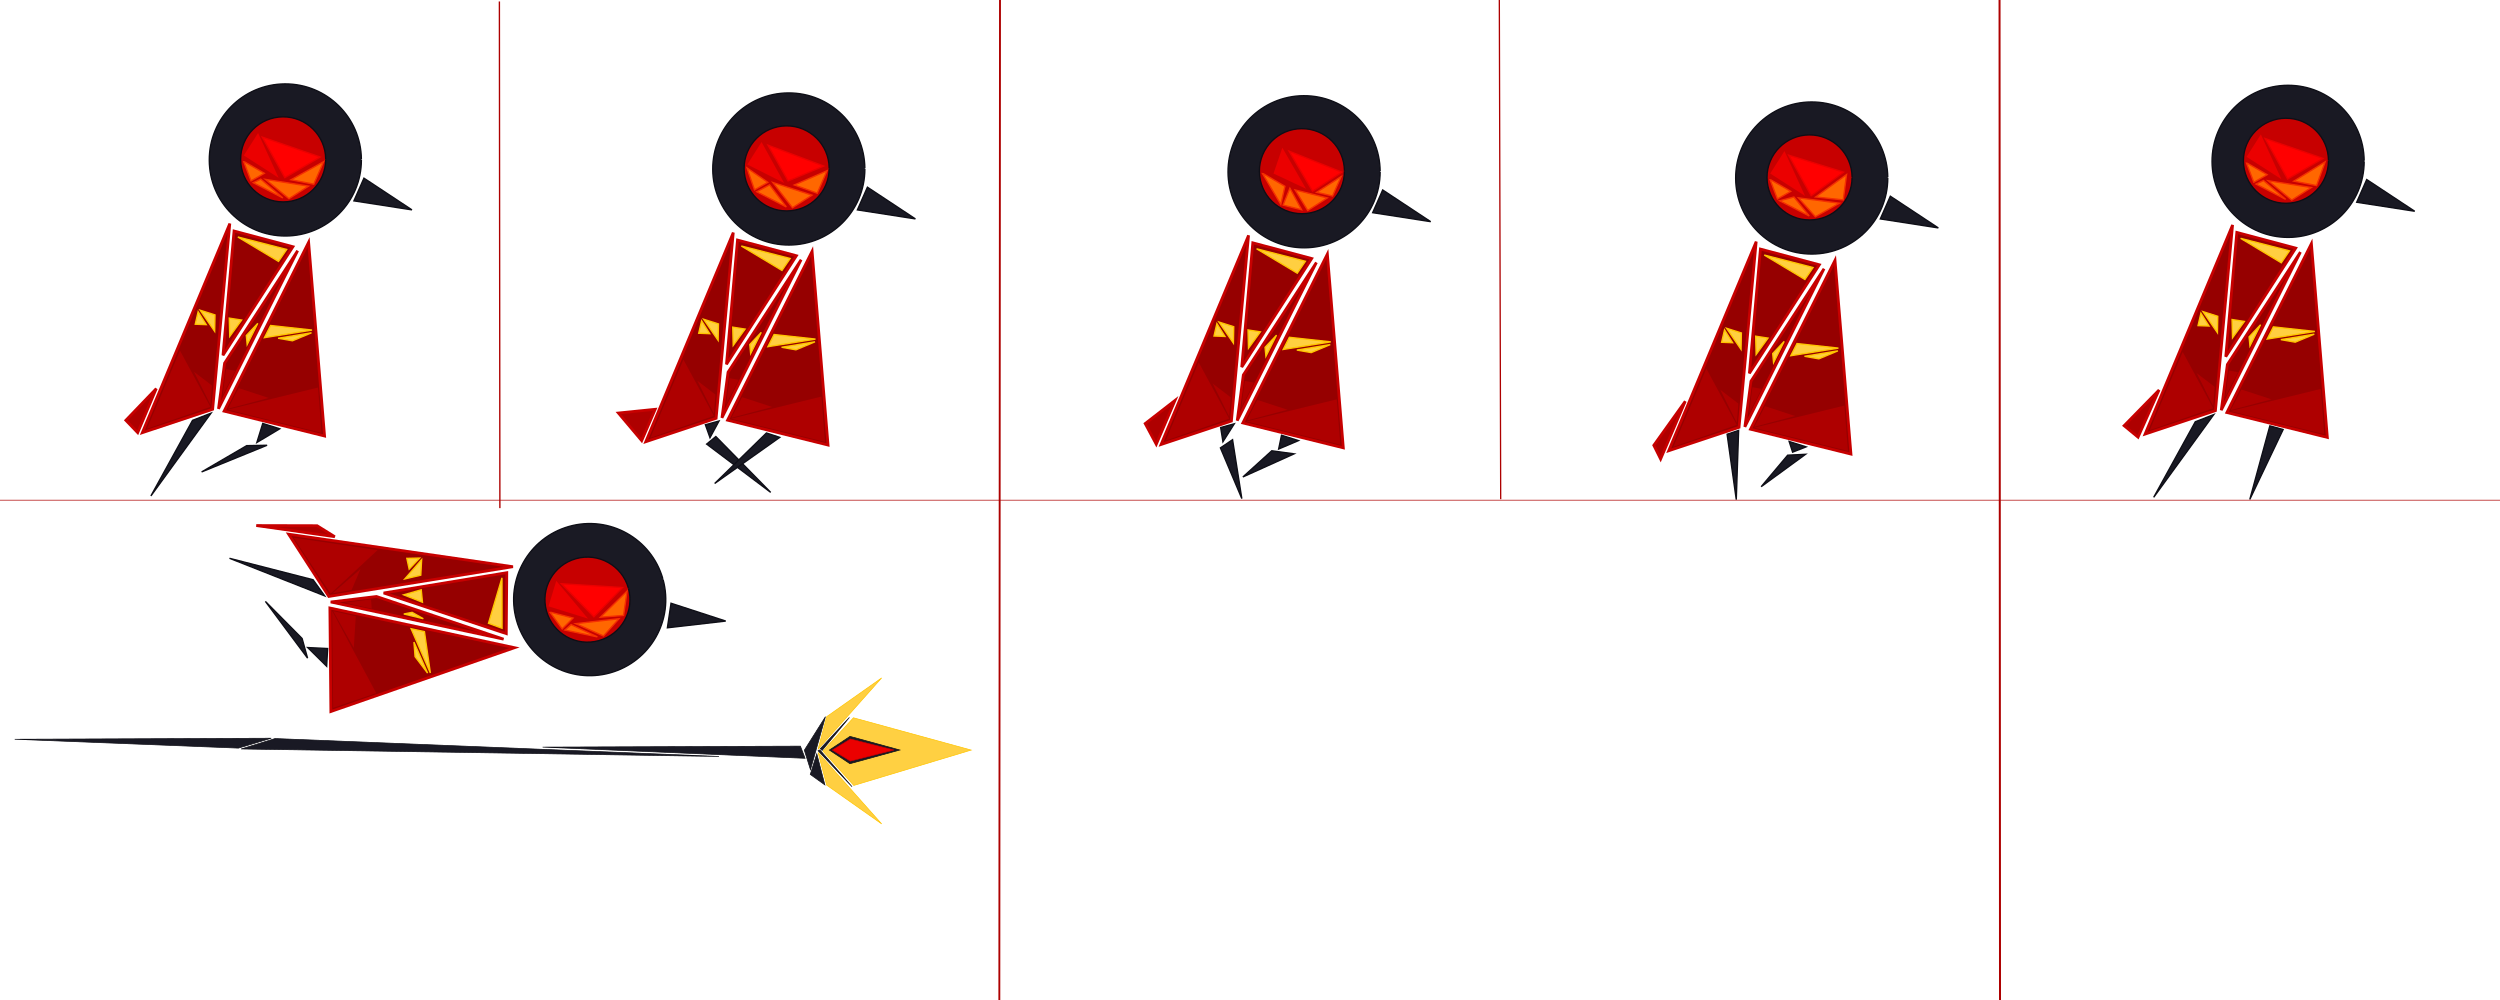
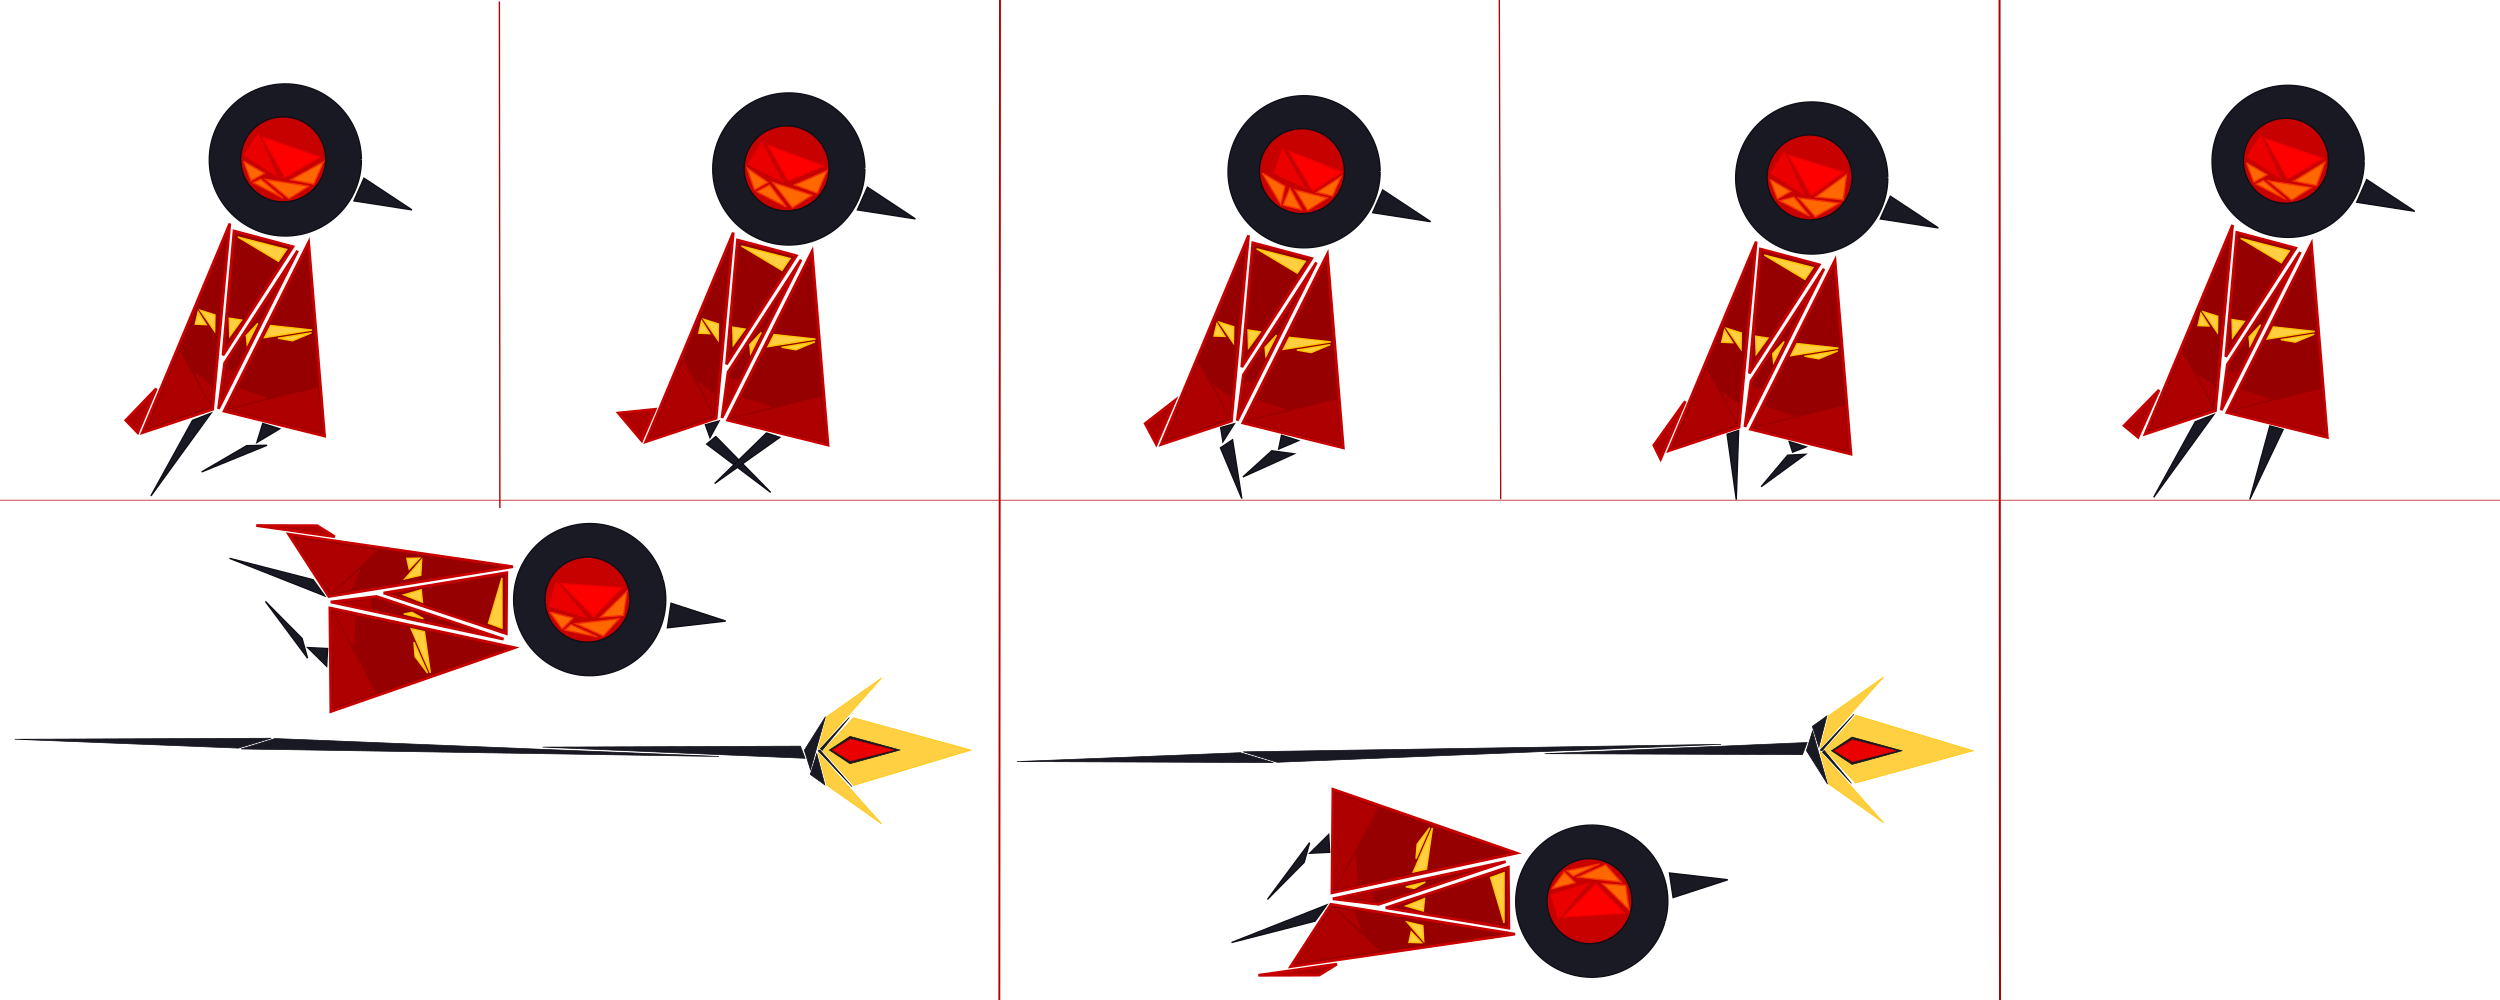
<svg xmlns="http://www.w3.org/2000/svg" width="1800" height="720" viewBox="0 0 900 360" version="1.1" id="svg1" xml:space="preserve">
  <defs id="defs1" />
  <g id="layer1">
    <path style="fill:#191923;fill-opacity:1;stroke:#0e0e16;stroke-width:0.5;stroke-dasharray:none;stroke-opacity:1" id="path1" d="M 130.096,57.583 A 27.378,27.378 0 0 1 102.772,84.961 27.378,27.378 0 0 1 75.34,57.691 27.378,27.378 0 0 1 102.556,30.205 27.378,27.378 0 0 1 130.095,57.367" />
    <path style="fill:#960000;fill-opacity:1;stroke:#c70000;stroke-opacity:1" d="M 84.254,83.166 105.458,88.818 80.272,127.905 Z" id="path2" />
    <path style="fill:#960000;fill-opacity:1;stroke:#c70000;stroke-width:1;stroke-dasharray:none;stroke-opacity:1" d="m 82.729,80.484 -6.173,66.851 -25.329,8.439 z" id="path3" />
    <path style="fill:#960000;fill-opacity:1;stroke:#c70000;stroke-opacity:1" d="M 80.845,130.734 78.649,147.172 107.15,90.247 Z" id="path4" />
    <path style="fill:#960000;fill-opacity:1;stroke:#c70000;stroke-opacity:1" d="m 111.105,87.204 -30.437,60.809 36.177,8.956 z" id="path5" />
    <path style="fill:#ae0000;fill-opacity:1;stroke:#c70000;stroke-opacity:1" d="m 56.26,139.895 -6.691,15.865 -4.271,-4.447 z" id="path6" />
    <path style="fill:#191923;fill-opacity:1;stroke:#0e0e16;stroke-width:0.5;stroke-dasharray:none;stroke-opacity:1" d="m 100.697,154.37 -8.229,4.925 2.128,-6.86 z" id="path7" />
    <path style="fill:#191923;fill-opacity:1;stroke:#0e0e16;stroke-width:0.5;stroke-dasharray:none;stroke-opacity:1" d="m 75.973,148.741 -6.657,2.585 -14.993,27.213 z" id="path8" />
    <path style="fill:#191923;fill-opacity:1;stroke:#0e0e16;stroke-width:0.5;stroke-dasharray:none;stroke-opacity:1" d="m 131.021,64.138 17.275,11.414 -20.887,-3.239 z" id="path9" />
    <path style="fill:#ffcf41;fill-opacity:1;stroke:#ffc500;stroke-width:0.5;stroke-dasharray:none;stroke-opacity:1" d="M 214.625,89.625 Z" id="path11" />
    <path style="fill:#ffcf41;fill-opacity:1;stroke:#ffc500;stroke-width:0.5;stroke-dasharray:none;stroke-opacity:1" d="m 85.626,85.308 17.572,4.504 -2.94,4.288 z" id="path12" />
    <path style="fill:#ffcf41;fill-opacity:1;stroke:#ffc500;stroke-width:0.5;stroke-dasharray:none;stroke-opacity:1" d="m 97.417,117.176 14.912,1.645 -17.138,2.734 z" id="path13" />
    <path style="fill:#ffcf41;fill-opacity:1;stroke:#ffc500;stroke-width:0.5;stroke-dasharray:none;stroke-opacity:1" d="m 77.273,119.275 0.121,-5.907 -5.33,-1.686 z" id="path14" />
    <path style="fill:#ffcf41;fill-opacity:1;stroke:#ffc500;stroke-width:0.5;stroke-dasharray:none;stroke-opacity:1" d="m 82.539,114.527 4.448,0.692 -4.277,5.882 z" id="path15" />
    <path style="fill:#ffcf41;fill-opacity:1;stroke:#ffc500;stroke-width:0.5;stroke-dasharray:none;stroke-opacity:1" d="m 92.807,116.4 -3.823,7.641 -0.309,-3.268 z" id="path16" />
    <path style="fill:#ae0000;fill-opacity:1;stroke:none;stroke-width:0.5;stroke-dasharray:none;stroke-opacity:1" d="m 52.906,154.348 11.869,-28.161 10.963,20.284 z" id="path17" />
    <path style="fill:#ae0000;fill-opacity:1;stroke:none;stroke-width:0.5;stroke-dasharray:none;stroke-opacity:1" d="m 75.78,145.744 -5.968,-11.919 6.496,4.97 z" id="path17-8" />
    <path style="fill:#ae0000;fill-opacity:1;stroke:none;stroke-width:0.5;stroke-dasharray:none;stroke-opacity:1" d="m 81.935,147.483 32.556,-7.976 1.263,16.333 z" id="path18" />
    <path style="fill:#c70000;fill-opacity:1;stroke:#0e0e16;stroke-width:0.5;stroke-dasharray:none;stroke-opacity:1" id="path19" d="M 117.25,57.375 A 15.312,15.312 0 0 1 101.968,72.687 15.312,15.312 0 0 1 86.625,57.435 15.312,15.312 0 0 1 101.847,42.063 15.312,15.312 0 0 1 117.25,57.254" />
    <path style="fill:#ff6700;fill-rule:evenodd;stroke:#f53000;stroke-width:0.5" d="m 87.767,58.258 0.309,0.044 7.074,4.085 -4.776,2.72 z" id="path10" />
    <path style="fill:#ff6700;fill-rule:evenodd;stroke:#f53000;stroke-width:0.5" d="m 95.545,64.578 15.512,2.431 -7.027,4.508 z" id="path22" />
    <path style="fill:#ff6700;fill-rule:evenodd;stroke:#f53000;stroke-width:0.5" d="m 91.17,65.771 2.696,-1.282 7.955,6.762 z" id="path23" />
    <path style="fill:#ff6700;fill-rule:evenodd;stroke:#f53000;stroke-width:0.5" d="m 104.781,64.71 8.176,1.591 3.536,-8.088 z" id="path26" />
    <path style="fill:#ff0000;fill-opacity:1;fill-rule:evenodd;stroke:#eb0000;stroke-width:0.5;stroke-opacity:1" d="M 94.438,49.375 102.531,63.938 115.25,56.531 Z" id="path30" />
    <path style="fill:#eb0000;fill-opacity:1;fill-rule:evenodd;stroke:none;stroke-width:0.5;stroke-opacity:1" d="m 100.313,64.031 -7.406,-16.156 -5.125,8.094 z" id="path31" />
    <path style="fill:#ae0000;fill-opacity:1;stroke:none;stroke-width:0.5;stroke-dasharray:none;stroke-opacity:1" d="m 96.723,143.263 -14.661,3.882 3.84,-7.419 z" id="path32" />
    <path style="fill:#ae0000;fill-opacity:1;stroke:none;stroke-width:0.5;stroke-dasharray:none;stroke-opacity:1" d="m 84.668,133.487 -3.31,-0.599 -1.243,9.598 z" id="path33" />
    <path style="fill:#ffcf41;fill-opacity:1;stroke:#ffc500;stroke-width:0.5;stroke-dasharray:none;stroke-opacity:1" d="m 70.29,116.717 3.949,0.156 -2.909,-4.623 z" id="path34" />
    <path style="fill:#ffcf41;fill-opacity:1;stroke:#ffc500;stroke-width:0.5;stroke-dasharray:none;stroke-opacity:1" d="m 105.285,122.681 6.855,-2.877 -12.032,1.966 z" id="path35" />
    <path style="fill:#191923;fill-opacity:1;stroke:#0e0e16;stroke-width:0.5;stroke-dasharray:none;stroke-opacity:1" d="m 96.145,160.292 -23.564,9.609 16.226,-9.468 z" id="path20" />
    <path style="fill:#ff4154;fill-rule:evenodd;stroke:#ad0000;stroke-width:0.495" d="M 179.782,0.527 179.958,182.916 Z" id="path21" />
    <path style="fill:#ff4154;fill-rule:evenodd;stroke:#ad0000;stroke-width:0.682" d="M 359.999,-1.004 359.751,375.47 Z" id="path24" />
    <path style="fill:#ff4154;fill-rule:evenodd;stroke:#ad0000;stroke-width:0.476" d="m 539.751,-2.254 0.498,181.97 z" id="path25" />
    <path style="fill:#ff4154;fill-rule:evenodd;stroke:#ad0000;stroke-width:0.716" d="m 719.836,-1.949 0.175,382.908 z" id="path27" />
    <path style="fill:#191923;fill-opacity:1;stroke:#0e0e16;stroke-width:0.5;stroke-dasharray:none;stroke-opacity:1" id="path28" d="m 311.346,60.833 a 27.378,27.378 0 0 1 -27.324,27.378 27.378,27.378 0 0 1 -27.432,-27.27 27.378,27.378 0 0 1 27.216,-27.485 27.378,27.378 0 0 1 27.539,27.161" />
    <path style="fill:#960000;fill-opacity:1;stroke:#c70000;stroke-opacity:1" d="M 265.504,86.416 286.708,92.068 261.522,131.155 Z" id="path29" />
    <path style="fill:#960000;fill-opacity:1;stroke:#c70000;stroke-width:1;stroke-dasharray:none;stroke-opacity:1" d="m 263.979,83.734 -6.173,66.851 -25.329,8.439 z" id="path36" />
    <path style="fill:#960000;fill-opacity:1;stroke:#c70000;stroke-opacity:1" d="m 262.095,133.984 -2.196,16.438 28.501,-56.925 z" id="path37" />
    <path style="fill:#960000;fill-opacity:1;stroke:#c70000;stroke-opacity:1" d="m 292.355,90.454 -30.437,60.809 36.177,8.956 z" id="path38" />
    <path style="fill:#ae0000;fill-opacity:1;stroke:#c70000;stroke-opacity:1" d="m 235.875,147.344 -4.868,11.292 -8.396,-9.947 z" id="path39" />
    <path style="fill:#191923;fill-opacity:1;stroke:#0e0e16;stroke-width:0.5;stroke-dasharray:none;stroke-opacity:1" d="m 257.699,157.15 -3.308,2.725 23.057,17.383 z" id="path41" />
    <path style="fill:#191923;fill-opacity:1;stroke:#0e0e16;stroke-width:0.5;stroke-dasharray:none;stroke-opacity:1" d="m 312.271,67.388 17.275,11.414 -20.887,-3.239 z" id="path42" />
    <path style="fill:#ffcf41;fill-opacity:1;stroke:#ffc500;stroke-width:0.5;stroke-dasharray:none;stroke-opacity:1" d="m 266.876,88.558 17.572,4.504 -2.94,4.288 z" id="path43" />
    <path style="fill:#ffcf41;fill-opacity:1;stroke:#ffc500;stroke-width:0.5;stroke-dasharray:none;stroke-opacity:1" d="m 278.667,120.426 14.912,1.645 -17.138,2.734 z" id="path44" />
    <path style="fill:#ffcf41;fill-opacity:1;stroke:#ffc500;stroke-width:0.5;stroke-dasharray:none;stroke-opacity:1" d="m 258.523,122.525 0.121,-5.907 -5.33,-1.686 z" id="path45" />
    <path style="fill:#ffcf41;fill-opacity:1;stroke:#ffc500;stroke-width:0.5;stroke-dasharray:none;stroke-opacity:1" d="m 263.789,117.777 4.448,0.692 -4.277,5.882 z" id="path46" />
    <path style="fill:#ffcf41;fill-opacity:1;stroke:#ffc500;stroke-width:0.5;stroke-dasharray:none;stroke-opacity:1" d="m 274.057,119.65 -3.823,7.641 -0.309,-3.268 z" id="path47" />
    <path style="fill:#ae0000;fill-opacity:1;stroke:none;stroke-width:0.5;stroke-dasharray:none;stroke-opacity:1" d="m 234.156,157.598 11.869,-28.161 10.963,20.284 z" id="path48" />
    <path style="fill:#ae0000;fill-opacity:1;stroke:none;stroke-width:0.5;stroke-dasharray:none;stroke-opacity:1" d="m 257.03,148.994 -5.968,-11.919 6.496,4.97 z" id="path49" />
    <path style="fill:#ae0000;fill-opacity:1;stroke:none;stroke-width:0.5;stroke-dasharray:none;stroke-opacity:1" d="m 263.185,150.733 32.556,-7.976 1.263,16.333 z" id="path50" />
    <path style="fill:#c70000;fill-opacity:1;stroke:#0e0e16;stroke-width:0.5;stroke-dasharray:none;stroke-opacity:1" id="path51" d="m 298.5,60.625 a 15.312,15.312 0 0 1 -15.282,15.312 15.312,15.312 0 0 1 -15.343,-15.252 15.312,15.312 0 0 1 15.222,-15.373 15.312,15.312 0 0 1 15.403,15.191" />
    <path style="fill:#ff6700;fill-rule:evenodd;stroke:#f53000;stroke-width:0.5" d="m 269.579,62.445 -0.628,-1.956 7.449,5.148 -4.776,2.72 z" id="path52" />
    <path style="fill:#ff6700;fill-rule:evenodd;stroke:#f53000;stroke-width:0.5" d="m 278.232,65.703 14.075,4.556 -7.027,4.508 z" id="path53" />
    <path style="fill:#ff6700;fill-rule:evenodd;stroke:#f53000;stroke-width:0.5" d="m 272.42,69.021 4.633,-2.469 6.017,7.949 z" id="path54" />
    <path style="fill:#ff6700;fill-rule:evenodd;stroke:#f53000;stroke-width:0.5" d="m 285.969,66.585 8.238,2.966 3.536,-8.088 z" id="path55" />
    <path style="fill:#ff0000;fill-opacity:1;fill-rule:evenodd;stroke:#eb0000;stroke-width:0.5;stroke-opacity:1" d="m 276.492,52.275 7.227,12.85 12.781,-5.344 z" id="path56" />
    <path style="fill:#eb0000;fill-opacity:1;fill-rule:evenodd;stroke:none;stroke-width:0.5;stroke-opacity:1" d="m 282.313,65.906 -8.156,-14.781 -5.125,8.094 z" id="path57" />
    <path style="fill:#ae0000;fill-opacity:1;stroke:none;stroke-width:0.5;stroke-dasharray:none;stroke-opacity:1" d="m 277.973,146.513 -14.661,3.882 3.84,-7.419 z" id="path58" />
    <path style="fill:#ae0000;fill-opacity:1;stroke:none;stroke-width:0.5;stroke-dasharray:none;stroke-opacity:1" d="m 265.918,136.737 -3.31,-0.599 -1.243,9.598 z" id="path59" />
    <path style="fill:#ffcf41;fill-opacity:1;stroke:#ffc500;stroke-width:0.5;stroke-dasharray:none;stroke-opacity:1" d="m 251.54,119.967 3.949,0.156 -2.909,-4.623 z" id="path60" />
    <path style="fill:#ffcf41;fill-opacity:1;stroke:#ffc500;stroke-width:0.5;stroke-dasharray:none;stroke-opacity:1" d="m 286.535,125.931 6.855,-2.877 -12.032,1.966 z" id="path61" />
    <path style="fill:#191923;fill-opacity:1;stroke:#0e0e16;stroke-width:0.5;stroke-dasharray:none;stroke-opacity:1" d="m 280.707,157.449 -23.424,16.609 18.632,-18.186 z" id="path62" />
    <path style="fill:#191923;fill-opacity:1;stroke:#0e0e16;stroke-width:0.5;stroke-dasharray:none;stroke-opacity:1" d="m 258.853,151.558 -3.259,6.01 -1.655,-4.664 z" id="path63" />
    <path style="fill:#ffcf41;fill-opacity:1;stroke:#ffc500;stroke-width:0.5;stroke-dasharray:none;stroke-opacity:1" d="M 400.125,90.625 Z" id="path64" />
    <path style="fill:#191923;fill-opacity:1;stroke:#0e0e16;stroke-width:0.5;stroke-dasharray:none;stroke-opacity:1" id="path65" d="m 496.846,61.833 a 27.378,27.378 0 0 1 -27.324,27.378 27.378,27.378 0 0 1 -27.432,-27.27 27.378,27.378 0 0 1 27.216,-27.485 27.378,27.378 0 0 1 27.539,27.161" />
    <path style="fill:#960000;fill-opacity:1;stroke:#c70000;stroke-opacity:1" d="m 451.004,87.416 21.204,5.652 -25.186,39.088 z" id="path66" />
    <path style="fill:#960000;fill-opacity:1;stroke:#c70000;stroke-width:1;stroke-dasharray:none;stroke-opacity:1" d="m 449.479,84.734 -6.173,66.851 -25.329,8.439 z" id="path67" />
    <path style="fill:#960000;fill-opacity:1;stroke:#c70000;stroke-opacity:1" d="m 447.595,134.984 -2.196,16.438 28.501,-56.925 z" id="path68" />
    <path style="fill:#960000;fill-opacity:1;stroke:#c70000;stroke-opacity:1" d="m 477.855,91.454 -30.437,60.809 36.177,8.956 z" id="path69" />
    <path style="fill:#ae0000;fill-opacity:1;stroke:#c70000;stroke-opacity:1" d="m 423.01,144.145 -6.753,15.803 -3.995,-7.465 z" id="path70" />
    <path style="fill:#191923;fill-opacity:1;stroke:#0e0e16;stroke-width:0.5;stroke-dasharray:none;stroke-opacity:1" d="m 467.447,158.62 -7.135,3.034 1.034,-4.969 z" id="path71" />
    <path style="fill:#191923;fill-opacity:1;stroke:#0e0e16;stroke-width:0.5;stroke-dasharray:none;stroke-opacity:1" d="m 443.72,158.292 -4.368,2.939 7.703,18.264 z" id="path72" />
    <path style="fill:#191923;fill-opacity:1;stroke:#0e0e16;stroke-width:0.5;stroke-dasharray:none;stroke-opacity:1" d="M 497.771,68.388 515.046,79.802 494.16,76.563 Z" id="path73" />
    <path style="fill:#ffcf41;fill-opacity:1;stroke:#ffc500;stroke-width:0.5;stroke-dasharray:none;stroke-opacity:1" d="m 452.376,89.558 17.572,4.504 -2.94,4.288 z" id="path74" />
    <path style="fill:#ffcf41;fill-opacity:1;stroke:#ffc500;stroke-width:0.5;stroke-dasharray:none;stroke-opacity:1" d="m 464.167,121.426 14.912,1.645 -17.138,2.734 z" id="path75" />
    <path style="fill:#ffcf41;fill-opacity:1;stroke:#ffc500;stroke-width:0.5;stroke-dasharray:none;stroke-opacity:1" d="m 444.023,123.525 0.121,-5.907 -5.33,-1.686 z" id="path76" />
    <path style="fill:#ffcf41;fill-opacity:1;stroke:#ffc500;stroke-width:0.5;stroke-dasharray:none;stroke-opacity:1" d="m 449.289,118.777 4.448,0.692 -4.277,5.882 z" id="path77" />
    <path style="fill:#ffcf41;fill-opacity:1;stroke:#ffc500;stroke-width:0.5;stroke-dasharray:none;stroke-opacity:1" d="m 459.557,120.65 -3.823,7.641 -0.309,-3.268 z" id="path78" />
    <path style="fill:#ae0000;fill-opacity:1;stroke:none;stroke-width:0.5;stroke-dasharray:none;stroke-opacity:1" d="m 419.656,158.598 11.869,-28.161 10.963,20.284 z" id="path79" />
    <path style="fill:#ae0000;fill-opacity:1;stroke:none;stroke-width:0.5;stroke-dasharray:none;stroke-opacity:1" d="m 442.53,149.994 -5.968,-11.919 6.496,4.97 z" id="path80" />
    <path style="fill:#ae0000;fill-opacity:1;stroke:none;stroke-width:0.5;stroke-dasharray:none;stroke-opacity:1" d="m 448.685,151.733 32.556,-7.976 1.263,16.333 z" id="path81" />
    <path style="fill:#c70000;fill-opacity:1;stroke:#0e0e16;stroke-width:0.5;stroke-dasharray:none;stroke-opacity:1" id="path82" d="m 484,61.625 a 15.312,15.312 0 0 1 -15.282,15.312 15.312,15.312 0 0 1 -15.343,-15.252 15.312,15.312 0 0 1 15.222,-15.373 15.312,15.312 0 0 1 15.403,15.191" />
    <path style="fill:#ff6700;fill-rule:evenodd;stroke:#f53000;stroke-width:0.5" d="m 454.517,62.508 0.309,0.044 7.737,4.527 -1.468,6.505 z" id="path83" />
    <path style="fill:#ff6700;fill-rule:evenodd;stroke:#f53000;stroke-width:0.5" d="m 466.264,68.39 11.543,2.868 -7.027,4.508 z" id="path84" />
    <path style="fill:#ff6700;fill-rule:evenodd;stroke:#f53000;stroke-width:0.5" d="m 461.917,73.839 2.449,-6.069 4.205,7.73 z" id="path85" />
    <path style="fill:#ff6700;fill-rule:evenodd;stroke:#f53000;stroke-width:0.5" d="m 474.01,69.237 5.697,1.314 3.098,-6.963 z" id="path86" />
    <path style="fill:#ff0000;fill-opacity:1;fill-rule:evenodd;stroke:#eb0000;stroke-width:0.5;stroke-opacity:1" d="m 464.06,54.42 8.471,14.392 10.5,-6.844 z" id="path87" />
    <path style="fill:#eb0000;fill-opacity:1;fill-rule:evenodd;stroke:none;stroke-width:0.5;stroke-opacity:1" d="m 470.163,67.961 -8.518,-14.776 -3.18,9.287 z" id="path88" />
    <path style="fill:#ae0000;fill-opacity:1;stroke:none;stroke-width:0.5;stroke-dasharray:none;stroke-opacity:1" d="m 463.473,147.513 -14.661,3.882 3.84,-7.419 z" id="path89" />
    <path style="fill:#ae0000;fill-opacity:1;stroke:none;stroke-width:0.5;stroke-dasharray:none;stroke-opacity:1" d="m 451.418,137.737 -3.31,-0.599 -1.243,9.598 z" id="path90" />
    <path style="fill:#ffcf41;fill-opacity:1;stroke:#ffc500;stroke-width:0.5;stroke-dasharray:none;stroke-opacity:1" d="m 437.04,120.967 3.949,0.156 -2.909,-4.623 z" id="path91" />
    <path style="fill:#ffcf41;fill-opacity:1;stroke:#ffc500;stroke-width:0.5;stroke-dasharray:none;stroke-opacity:1" d="m 472.035,126.931 6.855,-2.877 -12.032,1.966 z" id="path92" />
    <path style="fill:#191923;fill-opacity:1;stroke:#0e0e16;stroke-width:0.5;stroke-dasharray:none;stroke-opacity:1" d="m 465.879,163.386 -18.438,8.32 10.396,-9.428 z" id="path93" />
    <path style="fill:#191923;fill-opacity:1;stroke:#0e0e16;stroke-width:0.5;stroke-dasharray:none;stroke-opacity:1" d="m 444.353,152.558 -4.096,6.477 -0.818,-5.132 z" id="path94" />
    <path style="fill:#ffcf41;fill-opacity:1;stroke:#ffc500;stroke-width:0.5;stroke-dasharray:none;stroke-opacity:1" d="M 582.875,92.875 Z" id="path95" />
    <path style="fill:#191923;fill-opacity:1;stroke:#0e0e16;stroke-width:0.5;stroke-dasharray:none;stroke-opacity:1" id="path96" d="m 679.596,64.083 a 27.378,27.378 0 0 1 -27.324,27.378 27.378,27.378 0 0 1 -27.432,-27.27 27.378,27.378 0 0 1 27.216,-27.485 27.378,27.378 0 0 1 27.539,27.161" />
    <path style="fill:#960000;fill-opacity:1;stroke:#c70000;stroke-opacity:1" d="m 633.754,89.666 21.204,5.652 -25.186,39.088 z" id="path97" />
    <path style="fill:#960000;fill-opacity:1;stroke:#c70000;stroke-width:1;stroke-dasharray:none;stroke-opacity:1" d="m 632.229,86.984 -6.173,66.851 -25.329,8.439 z" id="path98" />
    <path style="fill:#960000;fill-opacity:1;stroke:#c70000;stroke-opacity:1" d="m 630.345,137.234 -2.196,16.438 28.501,-56.925 z" id="path99" />
    <path style="fill:#960000;fill-opacity:1;stroke:#c70000;stroke-opacity:1" d="m 660.605,93.704 -30.437,60.809 36.177,8.956 z" id="path100" />
    <path style="fill:#ae0000;fill-opacity:1;stroke:#c70000;stroke-opacity:1" d="m 606.698,144.458 -8.878,20.803 -2.458,-4.947 z" id="path101" />
    <path style="fill:#191923;fill-opacity:1;stroke:#0e0e16;stroke-width:0.5;stroke-dasharray:none;stroke-opacity:1" d="m 650.197,160.87 -4.854,1.909 -1.247,-3.844 z" id="path102" />
    <path style="fill:#191923;fill-opacity:1;stroke:#0e0e16;stroke-width:0.5;stroke-dasharray:none;stroke-opacity:1" d="m 625.907,154.949 -4.149,1.377 3.3,23.551 z" id="path103" />
    <path style="fill:#191923;fill-opacity:1;stroke:#0e0e16;stroke-width:0.5;stroke-dasharray:none;stroke-opacity:1" d="m 680.521,70.638 17.275,11.414 -20.887,-3.239 z" id="path104" />
    <path style="fill:#ffcf41;fill-opacity:1;stroke:#ffc500;stroke-width:0.5;stroke-dasharray:none;stroke-opacity:1" d="m 635.126,91.808 17.572,4.504 -2.94,4.288 z" id="path105" />
    <path style="fill:#ffcf41;fill-opacity:1;stroke:#ffc500;stroke-width:0.5;stroke-dasharray:none;stroke-opacity:1" d="m 646.917,123.676 14.912,1.645 -17.138,2.734 z" id="path106" />
    <path style="fill:#ffcf41;fill-opacity:1;stroke:#ffc500;stroke-width:0.5;stroke-dasharray:none;stroke-opacity:1" d="m 626.773,125.775 0.121,-5.907 -5.33,-1.686 z" id="path107" />
    <path style="fill:#ffcf41;fill-opacity:1;stroke:#ffc500;stroke-width:0.5;stroke-dasharray:none;stroke-opacity:1" d="m 632.039,121.027 4.448,0.692 -4.277,5.882 z" id="path108" />
    <path style="fill:#ffcf41;fill-opacity:1;stroke:#ffc500;stroke-width:0.5;stroke-dasharray:none;stroke-opacity:1" d="m 642.307,122.9 -3.823,7.641 -0.309,-3.268 z" id="path109" />
    <path style="fill:#ae0000;fill-opacity:1;stroke:none;stroke-width:0.5;stroke-dasharray:none;stroke-opacity:1" d="m 602.406,160.848 11.869,-28.161 10.963,20.284 z" id="path110" />
    <path style="fill:#ae0000;fill-opacity:1;stroke:none;stroke-width:0.5;stroke-dasharray:none;stroke-opacity:1" d="m 625.28,152.244 -5.968,-11.919 6.496,4.97 z" id="path111" />
    <path style="fill:#ae0000;fill-opacity:1;stroke:none;stroke-width:0.5;stroke-dasharray:none;stroke-opacity:1" d="m 631.435,153.983 32.556,-7.976 1.263,16.333 z" id="path112" />
    <path style="fill:#c70000;fill-opacity:1;stroke:#0e0e16;stroke-width:0.5;stroke-dasharray:none;stroke-opacity:1" id="path113" d="m 666.75,63.875 a 15.312,15.312 0 0 1 -15.282,15.312 15.312,15.312 0 0 1 -15.343,-15.252 15.312,15.312 0 0 1 15.222,-15.373 15.312,15.312 0 0 1 15.403,15.191" />
    <path style="fill:#ff6700;fill-rule:evenodd;stroke:#f53000;stroke-width:0.5" d="m 637.267,64.758 0.309,0.044 7.074,4.085 -4.776,2.72 z" id="path114" />
    <path style="fill:#ff6700;fill-rule:evenodd;stroke:#f53000;stroke-width:0.5" d="m 647.451,71.234 14.697,1.921 -8.618,4.861 z" id="path115" />
    <path style="fill:#ff6700;fill-rule:evenodd;stroke:#f53000;stroke-width:0.5" d="m 640.67,72.271 5.133,-1.344 5.517,6.824 z" id="path116" />
    <path style="fill:#ff6700;fill-rule:evenodd;stroke:#f53000;stroke-width:0.5" d="m 653.663,70.901 9.899,1.061 1.193,-9.104 z" id="path117" />
    <path style="fill:#ff0000;fill-opacity:1;fill-rule:evenodd;stroke:#eb0000;stroke-width:0.5;stroke-opacity:1" d="m 643.938,55.875 8.094,14.563 11.614,-8.467 z" id="path118" />
    <path style="fill:#eb0000;fill-opacity:1;fill-rule:evenodd;stroke:none;stroke-width:0.5;stroke-opacity:1" d="m 649.813,70.531 -7.406,-16.156 -5.125,8.094 z" id="path119" />
    <path style="fill:#ae0000;fill-opacity:1;stroke:none;stroke-width:0.5;stroke-dasharray:none;stroke-opacity:1" d="m 646.223,149.763 -14.661,3.882 3.84,-7.419 z" id="path120" />
    <path style="fill:#ae0000;fill-opacity:1;stroke:none;stroke-width:0.5;stroke-dasharray:none;stroke-opacity:1" d="m 634.168,139.987 -3.31,-0.599 -1.243,9.598 z" id="path121" />
    <path style="fill:#ffcf41;fill-opacity:1;stroke:#ffc500;stroke-width:0.5;stroke-dasharray:none;stroke-opacity:1" d="m 619.79,123.217 3.949,0.156 -2.909,-4.623 z" id="path122" />
    <path style="fill:#ffcf41;fill-opacity:1;stroke:#ffc500;stroke-width:0.5;stroke-dasharray:none;stroke-opacity:1" d="m 654.785,129.181 6.855,-2.877 -12.032,1.966 z" id="path123" />
    <path style="fill:#191923;fill-opacity:1;stroke:#0e0e16;stroke-width:0.5;stroke-dasharray:none;stroke-opacity:1" d="m 650.004,163.542 -15.983,11.668 9.535,-11.339 z" id="path124" />
    <path style="fill:#191923;fill-opacity:1;stroke:#0e0e16;stroke-width:0.5;stroke-dasharray:none;stroke-opacity:1" id="path125" d="m 851.096,58.083 a 27.378,27.378 0 0 1 -27.324,27.378 27.378,27.378 0 0 1 -27.432,-27.27 27.378,27.378 0 0 1 27.216,-27.485 27.378,27.378 0 0 1 27.539,27.161" />
    <path style="fill:#960000;fill-opacity:1;stroke:#c70000;stroke-opacity:1" d="m 805.254,83.666 21.204,5.652 -25.186,39.088 z" id="path126" />
    <path style="fill:#960000;fill-opacity:1;stroke:#c70000;stroke-width:1;stroke-dasharray:none;stroke-opacity:1" d="m 803.729,80.984 -6.173,66.851 -25.329,8.439 z" id="path127" />
    <path style="fill:#960000;fill-opacity:1;stroke:#c70000;stroke-opacity:1" d="m 801.845,131.234 -2.196,16.438 28.501,-56.925 z" id="path128" />
    <path style="fill:#960000;fill-opacity:1;stroke:#c70000;stroke-opacity:1" d="m 832.105,87.704 -30.437,60.809 36.177,8.956 z" id="path129" />
    <path style="fill:#ae0000;fill-opacity:1;stroke:#c70000;stroke-opacity:1" d="m 777.26,140.395 -7.566,16.99 -5.021,-4.135 z" id="path130" />
    <path style="fill:#191923;fill-opacity:1;stroke:#0e0e16;stroke-width:0.5;stroke-dasharray:none;stroke-opacity:1" d="m 796.974,149.241 -6.657,2.585 -14.993,27.213 z" id="path132" />
    <path style="fill:#191923;fill-opacity:1;stroke:#0e0e16;stroke-width:0.5;stroke-dasharray:none;stroke-opacity:1" d="m 852.021,64.638 17.275,11.414 -20.887,-3.239 z" id="path133" />
    <path style="fill:#ffcf41;fill-opacity:1;stroke:#ffc500;stroke-width:0.5;stroke-dasharray:none;stroke-opacity:1" d="m 806.626,85.808 17.572,4.504 -2.94,4.288 z" id="path134" />
    <path style="fill:#ffcf41;fill-opacity:1;stroke:#ffc500;stroke-width:0.5;stroke-dasharray:none;stroke-opacity:1" d="m 818.417,117.676 14.912,1.645 -17.138,2.734 z" id="path135" />
    <path style="fill:#ffcf41;fill-opacity:1;stroke:#ffc500;stroke-width:0.5;stroke-dasharray:none;stroke-opacity:1" d="m 798.273,119.775 0.121,-5.907 -5.33,-1.686 z" id="path136" />
    <path style="fill:#ffcf41;fill-opacity:1;stroke:#ffc500;stroke-width:0.5;stroke-dasharray:none;stroke-opacity:1" d="m 803.539,115.027 4.448,0.692 -4.277,5.882 z" id="path137" />
    <path style="fill:#ffcf41;fill-opacity:1;stroke:#ffc500;stroke-width:0.5;stroke-dasharray:none;stroke-opacity:1" d="m 813.807,116.9 -3.823,7.641 -0.309,-3.268 z" id="path138" />
    <path style="fill:#ae0000;fill-opacity:1;stroke:none;stroke-width:0.5;stroke-dasharray:none;stroke-opacity:1" d="m 773.906,154.848 11.869,-28.161 10.963,20.284 z" id="path139" />
    <path style="fill:#ae0000;fill-opacity:1;stroke:none;stroke-width:0.5;stroke-dasharray:none;stroke-opacity:1" d="m 796.781,146.244 -5.968,-11.919 6.496,4.97 z" id="path140" />
    <path style="fill:#ae0000;fill-opacity:1;stroke:none;stroke-width:0.5;stroke-dasharray:none;stroke-opacity:1" d="m 802.935,147.983 32.556,-7.976 1.263,16.333 z" id="path141" />
    <path style="fill:#c70000;fill-opacity:1;stroke:#0e0e16;stroke-width:0.5;stroke-dasharray:none;stroke-opacity:1" id="path142" d="M 838.25,57.875 A 15.312,15.312 0 0 1 822.968,73.187 15.312,15.312 0 0 1 807.625,57.935 15.312,15.312 0 0 1 822.847,42.563 15.312,15.312 0 0 1 838.25,57.754" />
    <path style="fill:#ff6700;fill-rule:evenodd;stroke:#f53000;stroke-width:0.5" d="m 808.767,58.758 0.309,0.044 7.074,4.085 -4.776,2.72 z" id="path143" />
    <path style="fill:#ff6700;fill-rule:evenodd;stroke:#f53000;stroke-width:0.5" d="m 816.545,65.078 15.512,2.431 -7.027,4.508 z" id="path144" />
    <path style="fill:#ff6700;fill-rule:evenodd;stroke:#f53000;stroke-width:0.5" d="m 812.17,66.271 2.696,-1.282 7.955,6.762 z" id="path145" />
    <path style="fill:#ff6700;fill-rule:evenodd;stroke:#f53000;stroke-width:0.5" d="m 825.781,65.21 8.176,1.591 3.082,-8.525 z" id="path146" />
    <path style="fill:#ff0000;fill-opacity:1;fill-rule:evenodd;stroke:#eb0000;stroke-width:0.5;stroke-opacity:1" d="m 815.438,49.875 8.094,14.563 12.719,-7.406 z" id="path147" />
    <path style="fill:#eb0000;fill-opacity:1;fill-rule:evenodd;stroke:none;stroke-width:0.5;stroke-opacity:1" d="m 821.313,64.531 -7.406,-16.156 -5.125,8.094 z" id="path148" />
    <path style="fill:#ae0000;fill-opacity:1;stroke:none;stroke-width:0.5;stroke-dasharray:none;stroke-opacity:1" d="m 817.723,143.763 -14.661,3.882 3.84,-7.419 z" id="path149" />
    <path style="fill:#ae0000;fill-opacity:1;stroke:none;stroke-width:0.5;stroke-dasharray:none;stroke-opacity:1" d="m 805.668,133.987 -3.31,-0.599 -1.243,9.598 z" id="path150" />
    <path style="fill:#ffcf41;fill-opacity:1;stroke:#ffc500;stroke-width:0.5;stroke-dasharray:none;stroke-opacity:1" d="m 791.29,117.217 3.949,0.156 -2.909,-4.623 z" id="path151" />
    <path style="fill:#ffcf41;fill-opacity:1;stroke:#ffc500;stroke-width:0.5;stroke-dasharray:none;stroke-opacity:1" d="m 826.285,123.181 6.855,-2.877 -12.032,1.966 z" id="path152" />
    <path style="fill:#191923;fill-opacity:1;stroke:#0e0e16;stroke-width:0.5;stroke-dasharray:none;stroke-opacity:1" d="m 821.926,154.636 -12.002,25.172 7.226,-26.499 z" id="path153" />
    <path style="fill:#ff4154;fill-rule:evenodd;stroke:#ad0000;stroke-width:0.25" d="M 0,180.063 H 916.75 Z" id="path40" />
    <g id="layer1-8" transform="matrix(0.5,0,0,0.5,3.177131,215.7333)">
      <path style="fill:#ffcf41;fill-opacity:1;stroke:#ffc500;stroke-width:0.5;stroke-dasharray:none;stroke-opacity:1" d="M 214.625,89.625 Z" id="path11-5" />
    </g>
    <path style="fill:#1a1a24;fill-opacity:1;stroke:#0e0e16;stroke-width:0.5;stroke-dasharray:none;stroke-opacity:1" id="path180" d="m 174.713,264.495 a 27.378,27.378 0 0 1 -27.324,27.378 27.378,27.378 0 0 1 -27.432,-27.27 27.378,27.378 0 0 1 27.216,-27.485 27.378,27.378 0 0 1 27.539,27.161" transform="rotate(-15.40234)" />
    <path style="fill:#960000;fill-opacity:1;stroke:#c70000;stroke-opacity:1" d="m 182.443,206.162 -0.18,21.944 -44.137,-14.631 z" id="path181" />
    <path style="fill:#960000;fill-opacity:1;stroke:#c70000;stroke-width:1;stroke-dasharray:none;stroke-opacity:1" d="m 184.659,204.016 -66.275,10.71 -14.494,-22.421 z" id="path182" />
    <path style="fill:#960000;fill-opacity:1;stroke:#c70000;stroke-opacity:1" d="m 135.53,214.735 -16.466,1.977 62.237,13.389 z" id="path183" />
    <path style="fill:#960000;fill-opacity:1;stroke:#c70000;stroke-opacity:1" d="m 185.236,233.172 -66.482,-14.294 0.358,37.267 z" id="path184" />
    <path style="fill:#ae0000;fill-opacity:1;stroke:#c70000;stroke-opacity:1" d="m 120.522,193.216 -28.259,-4.021 21.89,0.058 z" id="path185" />
    <path style="fill:#191923;fill-opacity:1;stroke:#0e0e16;stroke-width:0.5;stroke-dasharray:none;stroke-opacity:1" d="m 117.597,239.859 -6.823,-6.739 7.174,0.348 z" id="path186" />
    <path style="fill:#191923;fill-opacity:1;stroke:#0e0e16;stroke-width:0.5;stroke-dasharray:none;stroke-opacity:1" d="m 116.877,214.513 -4.165,-5.801 -30.094,-7.726 z" id="path187" />
    <path style="fill:#191923;fill-opacity:1;stroke:#0e0e16;stroke-width:0.5;stroke-dasharray:none;stroke-opacity:1" d="m 241.57,217.167 19.686,6.416 -20.997,2.425 z" id="path188" />
    <path style="fill:#ffcf41;fill-opacity:1;stroke:#ffc500;stroke-width:0.5;stroke-dasharray:none;stroke-opacity:1" d="m 180.712,208.026 0.025,18.14 -4.886,-1.776 z" id="path189" />
    <path style="fill:#ffcf41;fill-opacity:1;stroke:#ffc500;stroke-width:0.5;stroke-dasharray:none;stroke-opacity:1" d="m 152.796,227.399 2.129,14.85 -6.925,-15.913 z" id="path190" />
    <path style="fill:#ffcf41;fill-opacity:1;stroke:#ffc500;stroke-width:0.5;stroke-dasharray:none;stroke-opacity:1" d="m 145.734,208.416 5.75,-1.357 0.302,-5.582 z" id="path191" />
    <path style="fill:#ffcf41;fill-opacity:1;stroke:#ffc500;stroke-width:0.5;stroke-dasharray:none;stroke-opacity:1" d="m 151.647,212.33 0.44,4.48 -6.764,-2.673 z" id="path192" />
    <path style="fill:#ffcf41;fill-opacity:1;stroke:#ffc500;stroke-width:0.5;stroke-dasharray:none;stroke-opacity:1" d="m 152.396,222.74 -7.028,-1.706 2.999,-0.584 z" id="path193" />
    <path style="fill:#ae0000;fill-opacity:1;stroke:none;stroke-width:0.5;stroke-dasharray:none;stroke-opacity:1" d="m 105.689,193.575 30.232,4.464 -16.905,15.679 z" id="path194" />
    <path style="fill:#ae0000;fill-opacity:1;stroke:none;stroke-width:0.5;stroke-dasharray:none;stroke-opacity:1" d="m 119.731,213.578 10.052,-8.754 -3.191,7.531 z" id="path195" />
    <path style="fill:#ae0000;fill-opacity:1;stroke:none;stroke-width:0.5;stroke-dasharray:none;stroke-opacity:1" d="m 119.583,219.972 15.85,29.535 -15.5,5.3 z" id="path196" />
    <path style="fill:#c70000;fill-opacity:1;stroke:#0e0e16;stroke-width:0.5;stroke-dasharray:none;stroke-opacity:1" id="path197" d="m 161.868,264.287 a 15.312,15.312 0 0 1 -15.282,15.312 15.312,15.312 0 0 1 -15.343,-15.252 15.312,15.312 0 0 1 15.222,-15.373 15.312,15.312 0 0 1 15.403,15.191" transform="rotate(-15.40234)" />
    <path style="fill:#ff6700;fill-rule:evenodd;stroke:#f53000;stroke-width:0.5" d="m 198.058,220.486 0.31,-0.04 7.905,2.06 -3.882,3.891 z" id="path198" />
    <path style="fill:#ff6700;fill-rule:evenodd;stroke:#f53000;stroke-width:0.5" d="m 207.235,224.513 15.601,-1.777 -5.577,6.212 z" id="path199" />
    <path style="fill:#ff6700;fill-rule:evenodd;stroke:#f53000;stroke-width:0.5" d="m 203.334,226.825 2.259,-1.952 9.465,4.406 z" id="path200" />
    <path style="fill:#ff6700;fill-rule:evenodd;stroke:#f53000;stroke-width:0.5" d="m 216.175,222.187 8.305,-0.638 1.261,-8.736 z" id="path201" />
    <path style="fill:#ff0000;fill-opacity:1;fill-rule:evenodd;stroke:#eb0000;stroke-width:0.5;stroke-opacity:1" d="m 202.13,210.15 11.671,11.89 10.295,-10.518 z" id="path202" />
    <path style="fill:#eb0000;fill-opacity:1;fill-rule:evenodd;stroke:none;stroke-width:0.5;stroke-opacity:1" d="m 211.686,222.72 -11.431,-13.609 -2.791,9.164 z" id="path203" />
    <path style="fill:#ae0000;fill-opacity:1;stroke:none;stroke-width:0.5;stroke-dasharray:none;stroke-opacity:1" d="m 127.361,233.238 -7.419,-13.228 8.143,1.866 z" id="path204" />
    <path style="fill:#ae0000;fill-opacity:1;stroke:none;stroke-width:0.5;stroke-dasharray:none;stroke-opacity:1" d="m 133.818,219.125 -0.246,-3.354 -9.605,1.192 z" id="path205" />
    <path style="fill:#ffcf41;fill-opacity:1;stroke:#ffc500;stroke-width:0.5;stroke-dasharray:none;stroke-opacity:1" d="m 146.468,201.015 0.835,3.863 3.75,-3.97 z" id="path206" />
    <path style="fill:#ffcf41;fill-opacity:1;stroke:#ffc500;stroke-width:0.5;stroke-dasharray:none;stroke-opacity:1" d="m 149.428,236.392 4.497,5.92 -4.907,-11.16 z" id="path207" />
    <path style="fill:#191923;fill-opacity:1;stroke:#0e0e16;stroke-width:0.5;stroke-dasharray:none;stroke-opacity:1" d="M 110.726,236.929 95.539,216.51 108.757,229.859 Z" id="path208" />
    <path style="fill:#ffd042;fill-opacity:1;fill-rule:evenodd;stroke:#ffc400;stroke-width:0.25;stroke-opacity:1" d="m 349.62,270.026 -42.382,-11.623 -11.004,11.977 11.137,12.374 z" id="path209" />
    <path style="fill:#ffcf41;fill-rule:evenodd;stroke:#ffc400;stroke-width:0.25;fill-opacity:1;stroke-opacity:1" d="m 294.51,269.761 22.893,-25.721 -19.799,13.965 z" id="path210" />
    <path style="fill:#ffcf41;fill-rule:evenodd;stroke:#ffc400;stroke-width:0.25;fill-opacity:1;stroke-opacity:1" d="m 294.51,270.891 22.893,25.721 -19.799,-13.965 z" id="path211" />
    <path style="fill:#191924;fill-rule:evenodd;stroke:#0e0e16;stroke-width:0.25;fill-opacity:1;stroke-opacity:1" d="m 297.162,258.006 -5.392,19.092 -2.21,-7.027 z" id="path212" />
    <path style="fill:#191924;fill-opacity:1;fill-rule:evenodd;stroke:#0e0e16;stroke-width:0.25;stroke-opacity:1" d="m 294.048,271.354 -2.36,7.442 5.27,3.771 z" id="path213" />
    <path style="fill:#191924;fill-rule:evenodd;stroke:#0e0e16;stroke-width:0.25;fill-opacity:1;stroke-opacity:1" d="m 289.825,272.987 -94.487,-4.022 92.808,-0.354 z" id="path214" />
    <path style="fill:#191924;fill-rule:evenodd;stroke:#0e0e16;stroke-width:0.25;fill-opacity:1;stroke-opacity:1" d="M 258.834,272.325 86.798,269.63 99.017,265.875 Z" id="path215" />
    <path style="fill:#191924;fill-rule:evenodd;stroke:#0e0e16;stroke-width:0.25;fill-opacity:1;stroke-opacity:1" d="M 97.642,265.76 85.819,269.322 5.303,266.137 Z" id="path216" />
    <path style="fill:#191924;fill-opacity:1;fill-rule:evenodd;stroke:#0e0e16;stroke-width:0.25;stroke-opacity:1" d="m 294.516,270.266 12.219,12.953 -11.578,-13.234 z" id="path217" />
    <path style="fill:#191924;fill-opacity:1;fill-rule:evenodd;stroke:#0e0e16;stroke-width:0.25;stroke-opacity:1" d="m 295.328,269.516 10.461,-11.251 -9.836,11.892 z" id="path218" />
    <path style="fill:#191924;fill-opacity:1;fill-rule:evenodd;stroke:#0e0e16;stroke-width:0.25;stroke-opacity:1" d="m 298.576,270.026 7.425,-4.928 17.921,4.906 -17.943,4.928 z" id="path219" />
    <path style="fill:#eb0000;fill-opacity:1;fill-rule:evenodd;stroke:#c70000;stroke-width:0.211;stroke-opacity:1" d="m 299.623,270.024 6.509,-3.994 15.711,3.976 -15.73,3.994 z" id="path220" />
+     <g id="layer1-8-2" transform="matrix(0.5,0,0,-0.5,363.9215,324.5565)">
+       <path style="fill:#ffcf41;fill-opacity:1;stroke:#ffc500;stroke-width:0.5;stroke-dasharray:none;stroke-opacity:1" d="M 214.625,89.625 Z" id="path11-5-4" />
+     </g>
+     <path style="fill:#1a1a24;fill-opacity:1;stroke:#0e0e16;stroke-width:0.5;stroke-dasharray:none;stroke-opacity:1" id="path180-5" d="m 666,-160.578 a 27.378,27.378 0 0 1 -27.324,27.378 27.378,27.378 0 0 1 -27.432,-27.27 27.378,27.378 0 0 1 27.216,-27.485 27.378,27.378 0 0 1 27.539,27.161" transform="matrix(0.9640845,0.2655955,0.2655955,-0.9640845,0,0)" />
+     <path style="fill:#960000;fill-opacity:1;stroke:#c70000;stroke-opacity:1" d="m 543.187,334.128 -0.18,-21.944 -44.137,14.631 z" id="path181-5" />
+     <path style="fill:#960000;fill-opacity:1;stroke:#c70000;stroke-width:1;stroke-dasharray:none;stroke-opacity:1" d="m 545.404,336.274 -66.275,-10.71 -14.494,22.421 z" id="path182-1" />
+     <path style="fill:#960000;fill-opacity:1;stroke:#c70000;stroke-opacity:1" d="m 496.274,325.554 -16.466,-1.977 62.237,-13.389 z" id="path183-7" />
+     <path style="fill:#960000;fill-opacity:1;stroke:#c70000;stroke-opacity:1" d="m 545.98,307.118 -66.482,14.294 0.358,-37.267 z" id="path184-1" />
+     <path style="fill:#ae0000;fill-opacity:1;stroke:#c70000;stroke-opacity:1" d="m 481.266,347.074 -28.259,4.021 21.89,-0.058 z" id="path185-1" />
+     <path style="fill:#191923;fill-opacity:1;stroke:#0e0e16;stroke-width:0.5;stroke-dasharray:none;stroke-opacity:1" d="m 478.341,300.431 -6.823,6.739 7.174,-0.348 z" id="path186-5" />
+     <path style="fill:#191923;fill-opacity:1;stroke:#0e0e16;stroke-width:0.5;stroke-dasharray:none;stroke-opacity:1" d="m 477.621,325.777 -4.165,5.801 -30.094,7.726 z" id="path187-2" />
+     <path style="fill:#191923;fill-opacity:1;stroke:#0e0e16;stroke-width:0.5;stroke-dasharray:none;stroke-opacity:1" d="m 602.315,323.123 19.686,-6.416 -20.997,-2.425 z" id="path188-7" />
+     <path style="fill:#ffcf41;fill-opacity:1;stroke:#ffc500;stroke-width:0.5;stroke-dasharray:none;stroke-opacity:1" d="m 541.456,332.264 0.025,-18.14 -4.886,1.776 z" id="path189-6" />
+     <path style="fill:#ffcf41;fill-opacity:1;stroke:#ffc500;stroke-width:0.5;stroke-dasharray:none;stroke-opacity:1" d="m 513.54,312.891 2.129,-14.85 -6.925,15.913 z" id="path190-1" />
+     <path style="fill:#ffcf41;fill-opacity:1;stroke:#ffc500;stroke-width:0.5;stroke-dasharray:none;stroke-opacity:1" d="m 506.479,331.874 5.75,1.357 0.302,5.582 z" id="path191-4" />
+     <path style="fill:#ffcf41;fill-opacity:1;stroke:#ffc500;stroke-width:0.5;stroke-dasharray:none;stroke-opacity:1" d="m 512.391,327.96 0.44,-4.48 -6.764,2.673 z" id="path192-2" />
+     <path style="fill:#ffcf41;fill-opacity:1;stroke:#ffc500;stroke-width:0.5;stroke-dasharray:none;stroke-opacity:1" d="m 513.14,317.55 -7.028,1.706 2.999,0.584 z" id="path193-3" />
+     <path style="fill:#ae0000;fill-opacity:1;stroke:none;stroke-width:0.5;stroke-dasharray:none;stroke-opacity:1" d="m 466.433,346.715 30.232,-4.464 -16.905,-15.679 z" id="path194-2" />
+     <path style="fill:#ae0000;fill-opacity:1;stroke:none;stroke-width:0.5;stroke-dasharray:none;stroke-opacity:1" d="m 480.475,326.712 10.052,8.754 -3.191,-7.531 z" id="path195-2" />
+     <path style="fill:#ae0000;fill-opacity:1;stroke:none;stroke-width:0.5;stroke-dasharray:none;stroke-opacity:1" d="M 480.328,320.318 496.178,290.783 480.678,285.483 Z" id="path196-1" />
+     <path style="fill:#c70000;fill-opacity:1;stroke:#0e0e16;stroke-width:0.5;stroke-dasharray:none;stroke-opacity:1" id="path197-6" d="m 653.154,-160.786 a 15.312,15.312 0 0 1 -15.282,15.312 15.312,15.312 0 0 1 -15.343,-15.252 15.312,15.312 0 0 1 15.222,-15.373 15.312,15.312 0 0 1 15.403,15.191" transform="matrix(0.9640845,0.2655955,0.2655955,-0.9640845,0,0)" />
+     <path style="fill:#ff6700;fill-rule:evenodd;stroke:#f53000;stroke-width:0.5" d="m 558.802,319.804 0.31,0.04 7.905,-2.06 -3.882,-3.891 z" id="path198-8" />
+     <path style="fill:#ff6700;fill-rule:evenodd;stroke:#f53000;stroke-width:0.5" d="m 567.979,315.777 15.601,1.777 -5.577,-6.212 z" id="path199-5" />
+     <path style="fill:#ff6700;fill-rule:evenodd;stroke:#f53000;stroke-width:0.5" d="m 564.078,313.465 2.259,1.952 9.465,-4.406 z" id="path200-7" />
+     <path style="fill:#ff6700;fill-rule:evenodd;stroke:#f53000;stroke-width:0.5" d="m 576.919,318.102 8.305,0.638 1.261,8.736 z" id="path201-6" />
+     <path style="fill:#ff0000;fill-opacity:1;fill-rule:evenodd;stroke:#eb0000;stroke-width:0.5;stroke-opacity:1" d="m 562.874,330.14 11.671,-11.89 10.295,10.518 z" id="path202-1" />
+     <path style="fill:#eb0000;fill-opacity:1;fill-rule:evenodd;stroke:none;stroke-width:0.5;stroke-opacity:1" d="m 572.431,317.57 -11.431,13.609 -2.791,-9.164 z" id="path203-8" />
+     <path style="fill:#ae0000;fill-opacity:1;stroke:none;stroke-width:0.5;stroke-dasharray:none;stroke-opacity:1" d="m 488.106,307.052 -7.419,13.228 8.143,-1.866 z" id="path204-9" />
+     <path style="fill:#ae0000;fill-opacity:1;stroke:none;stroke-width:0.5;stroke-dasharray:none;stroke-opacity:1" d="m 494.562,321.165 -0.246,3.354 -9.605,-1.192 z" id="path205-2" />
+     <path style="fill:#ffcf41;fill-opacity:1;stroke:#ffc500;stroke-width:0.5;stroke-dasharray:none;stroke-opacity:1" d="m 507.213,339.275 0.835,-3.863 3.75,3.97 z" id="path206-7" />
+     <path style="fill:#ffcf41;fill-opacity:1;stroke:#ffc500;stroke-width:0.5;stroke-dasharray:none;stroke-opacity:1" d="m 510.173,303.898 4.497,-5.92 -4.907,11.16 z" id="path207-9" />
+     <path style="fill:#191923;fill-opacity:1;stroke:#0e0e16;stroke-width:0.5;stroke-dasharray:none;stroke-opacity:1" d="m 471.471,303.36 -15.187,20.42 13.218,-13.349 z" id="path208-5" />
+     <path style="fill:#ffd042;fill-opacity:1;fill-rule:evenodd;stroke:#ffc400;stroke-width:0.25;stroke-opacity:1" d="m 710.364,270.263 -42.382,11.623 -11.004,-11.977 11.137,-12.374 z" id="path209-4" />
+     <path style="fill:#ffcf41;fill-opacity:1;fill-rule:evenodd;stroke:#ffc400;stroke-width:0.25;stroke-opacity:1" d="m 655.254,270.529 22.893,25.721 -19.799,-13.965 z" id="path210-3" />
+     <path style="fill:#ffcf41;fill-opacity:1;fill-rule:evenodd;stroke:#ffc400;stroke-width:0.25;stroke-opacity:1" d="m 655.254,269.399 22.893,-25.721 -19.799,13.965 z" id="path211-1" />
+     <path style="fill:#191924;fill-opacity:1;fill-rule:evenodd;stroke:#0e0e16;stroke-width:0.25;stroke-opacity:1" d="m 657.906,282.284 -5.392,-19.092 -2.21,7.027 z" id="path212-2" />
+     <path style="fill:#191924;fill-opacity:1;fill-rule:evenodd;stroke:#0e0e16;stroke-width:0.25;stroke-opacity:1" d="m 654.792,268.935 -2.36,-7.442 5.27,-3.771 z" id="path213-3" />
+     <path style="fill:#191924;fill-opacity:1;fill-rule:evenodd;stroke:#0e0e16;stroke-width:0.25;stroke-opacity:1" d="m 650.57,267.302 -94.487,4.022 92.808,0.354 z" id="path214-3" />
+     <path style="fill:#191924;fill-opacity:1;fill-rule:evenodd;stroke:#0e0e16;stroke-width:0.25;stroke-opacity:1" d="m 619.578,267.965 -172.035,2.695 12.219,3.755 z" id="path215-4" />
+     <path style="fill:#191924;fill-opacity:1;fill-rule:evenodd;stroke:#0e0e16;stroke-width:0.25;stroke-opacity:1" d="m 458.386,274.53 -11.823,-3.562 -80.515,3.184 z" id="path216-1" />
+     <path style="fill:#191924;fill-opacity:1;fill-rule:evenodd;stroke:#0e0e16;stroke-width:0.25;stroke-opacity:1" d="m 655.26,270.024 12.219,-12.953 -11.578,13.234 z" id="path217-1" />
+     <path style="fill:#191924;fill-opacity:1;fill-rule:evenodd;stroke:#0e0e16;stroke-width:0.25;stroke-opacity:1" d="m 656.072,270.774 10.461,11.251 -9.836,-11.892 z" id="path218-3" />
+     <path style="fill:#191924;fill-opacity:1;fill-rule:evenodd;stroke:#0e0e16;stroke-width:0.25;stroke-opacity:1" d="m 659.32,270.263 7.425,4.928 17.921,-4.906 -17.943,-4.928 z" id="path219-8" />
+     <path style="fill:#eb0000;fill-opacity:1;fill-rule:evenodd;stroke:#c70000;stroke-width:0.211;stroke-opacity:1" d="m 660.368,270.265 6.509,3.994 15.711,-3.976 -15.73,-3.994 z" id="path220-7" />
  </g>
</svg>
